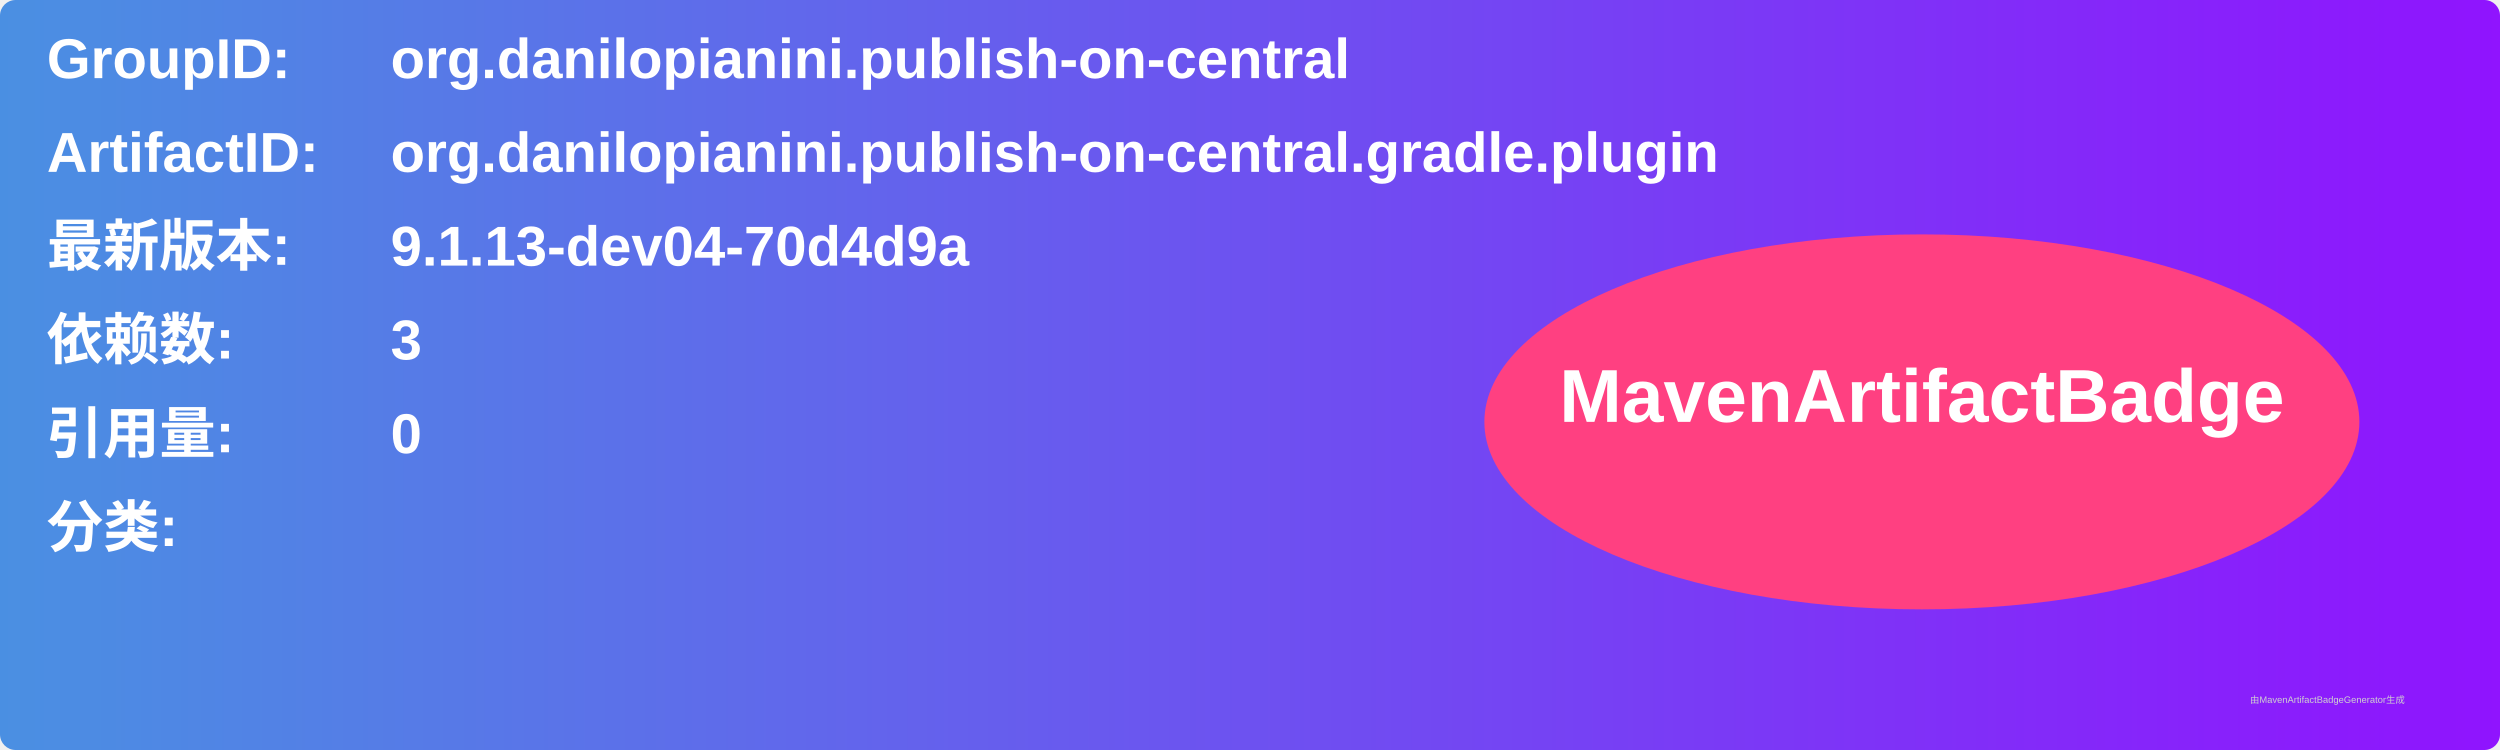
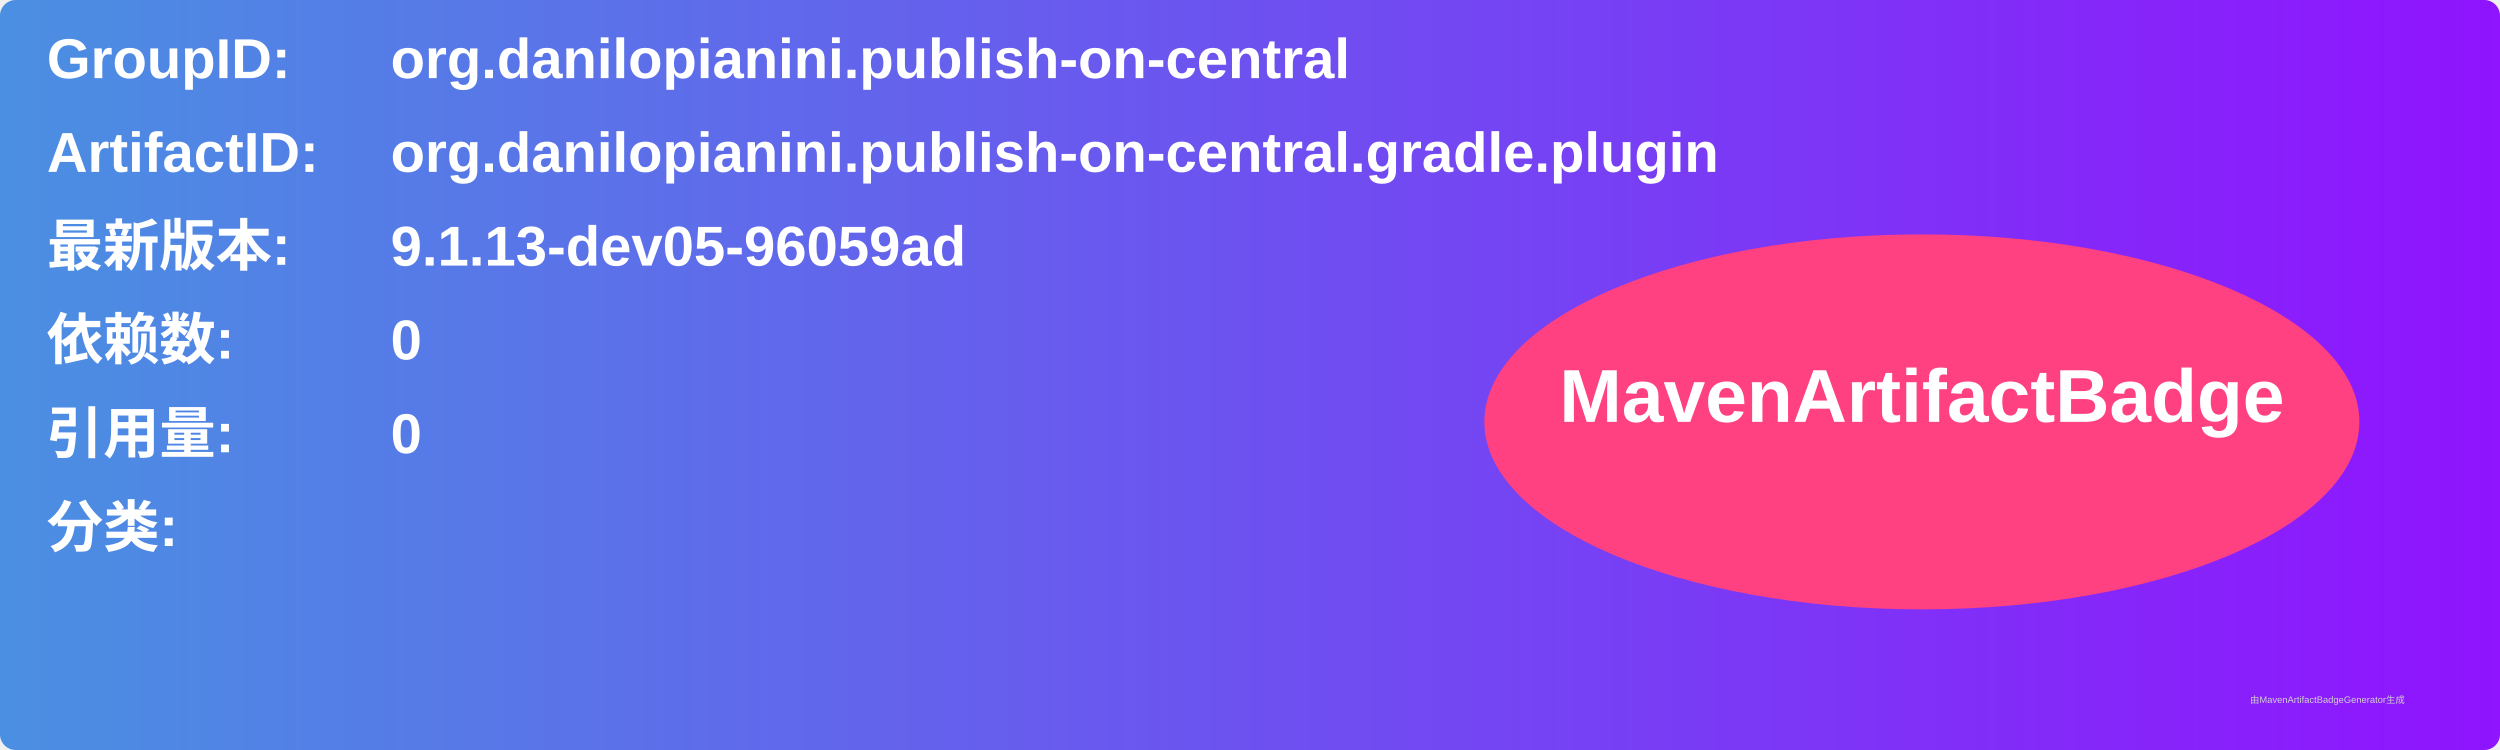
<svg xmlns="http://www.w3.org/2000/svg" width="800" height="240" viewBox="0 0 800 240">
  <linearGradient id="grad" x1="0%" y1="0%" x2="100%" y2="0%">
    <stop offset="0%" stop-color="#4a90e2" />
    <stop offset="100%" stop-color="#9013fe" />
  </linearGradient>
  <rect width="100%" height="100%" rx="5" ry="5" fill="url(#grad)" />
  <g transform="translate(15, 15)">
    <text x="0" y="10" font-family="Arial" font-size="18" fill="white" font-weight="bold" width="260">GroupID:</text>
    <text x="110" y="10" font-family="Arial" font-size="18" fill="white" font-weight="bold" width="460">org.danilopianini.publish-on-central</text>
    <text x="0" y="40" font-family="Arial" font-size="18" fill="white" font-weight="bold" width="260">ArtifactID:</text>
    <text x="110" y="40" font-family="Arial" font-size="18" fill="white" font-weight="bold" width="460">org.danilopianini.publish-on-central.gradle.plugin</text>
    <text x="0" y="70" font-family="Arial" font-size="18" fill="white" font-weight="bold">最新版本:</text>
    <text x="110" y="70" font-family="Arial" font-size="18" fill="white" font-weight="bold">
-       <tspan font-weight="bold">9.1.13-dev04-70d4d9a</tspan>
+       <tspan font-weight="bold">9.1.13-dev05-96059ad</tspan>
    </text>
    <text x="0" y="100" font-family="Arial" font-size="18" fill="white" font-weight="bold">依赖数: </text>
    <text x="110" y="100" font-family="Arial" font-size="18" fill="white">
-       <tspan font-weight="bold">3</tspan>
+       <tspan font-weight="bold">0</tspan>
    </text>
    <text x="0" y="130" font-family="Arial" font-size="18" fill="white" font-weight="bold">引用量: </text>
    <text x="110" y="130" font-family="Arial" font-size="18" fill="white">
      <tspan font-weight="bold">0</tspan>
    </text>
    <text x="0" y="160" font-family="Arial" font-size="18" fill="white" font-weight="bold">分类:</text>
    <text x="10" y="190" font-family="Arial" font-size="10" fill="white">
      <tspan font-weight="bold" />
    </text>
    <ellipse cx="600" cy="120" rx="140" ry="60" fill="#ff4081" />
    <text x="600" y="120" text-anchor="middle" font-family="Arial" font-size="24" fill="white" font-weight="bold">MavenArtifactBadge</text>
  </g>
  <text x="720" y="225" font-family="Arial" font-size="3" fill="#d0d0d0">由MavenArtifactBadgeGenerator生成</text>
</svg>
